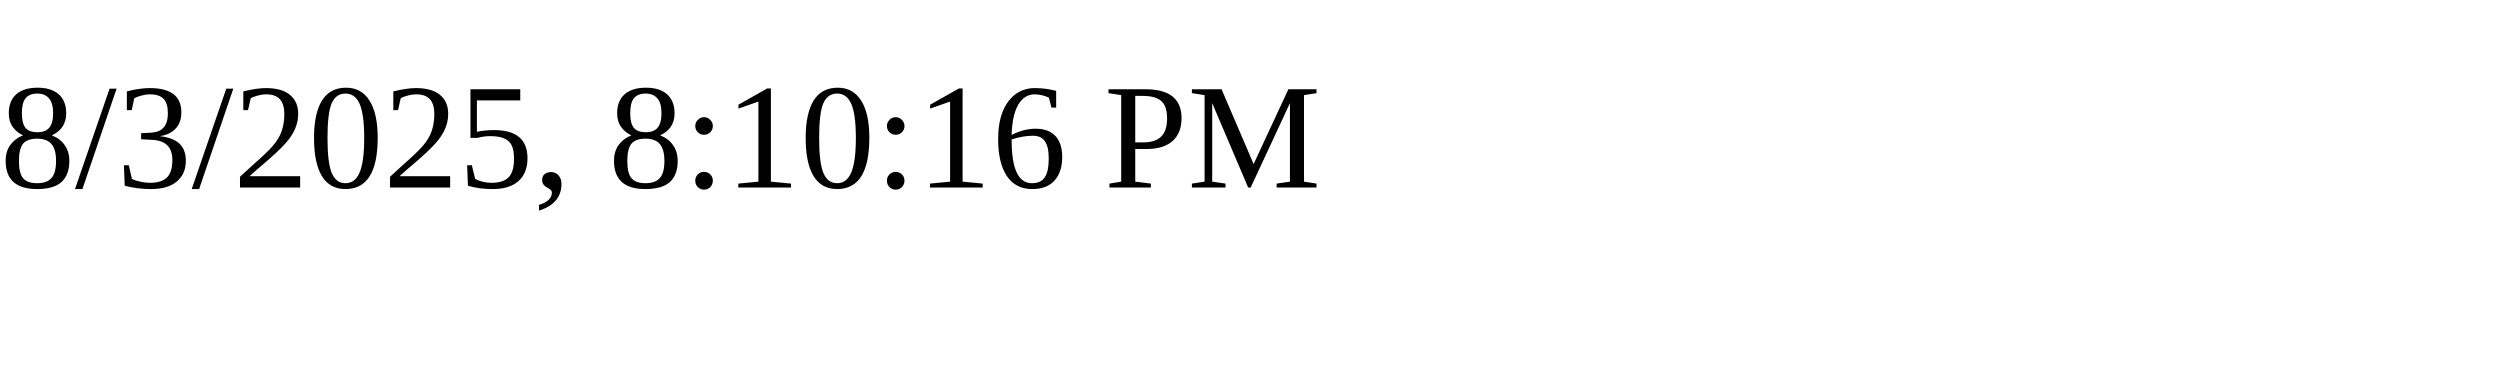
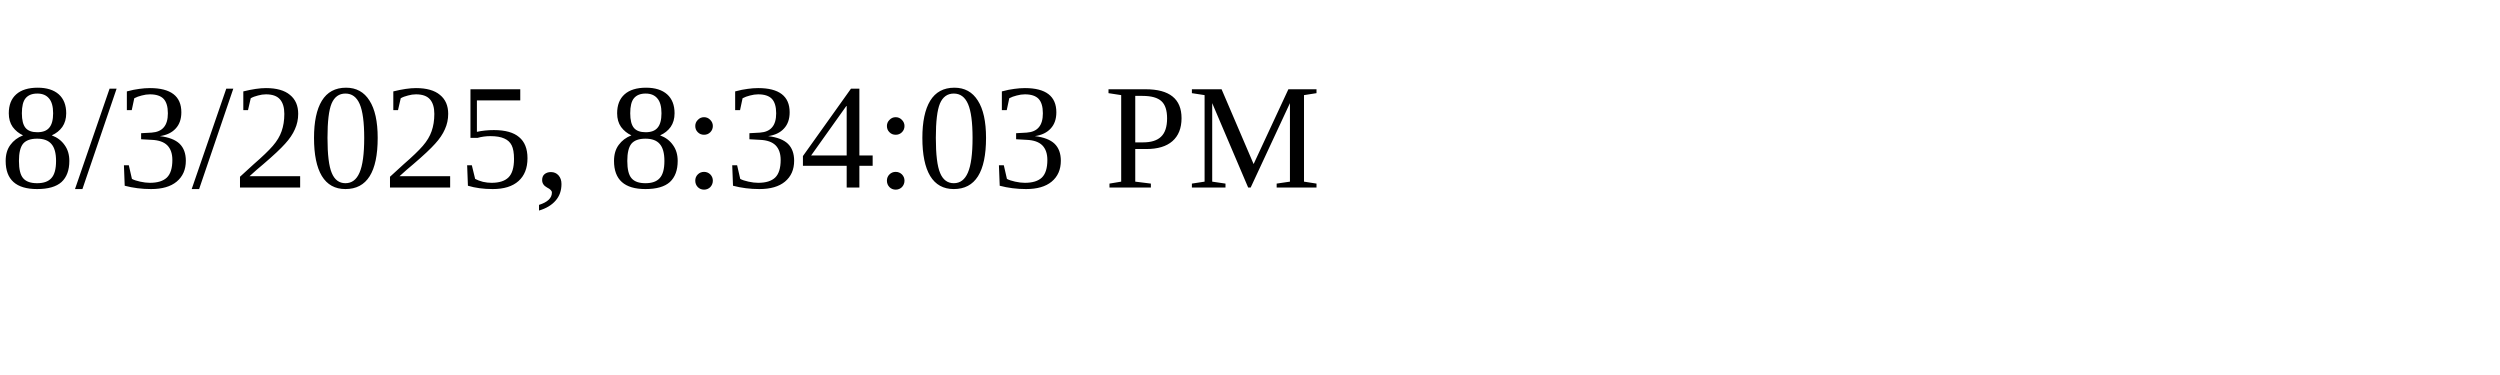
<svg xmlns="http://www.w3.org/2000/svg" height="30" width="200">
-   <text x="0" y="15">8/3/2025, 8:10:16 PM</text>
+   <text x="0" y="15">8/3/2025, 8:34:03 PM</text>
</svg>
